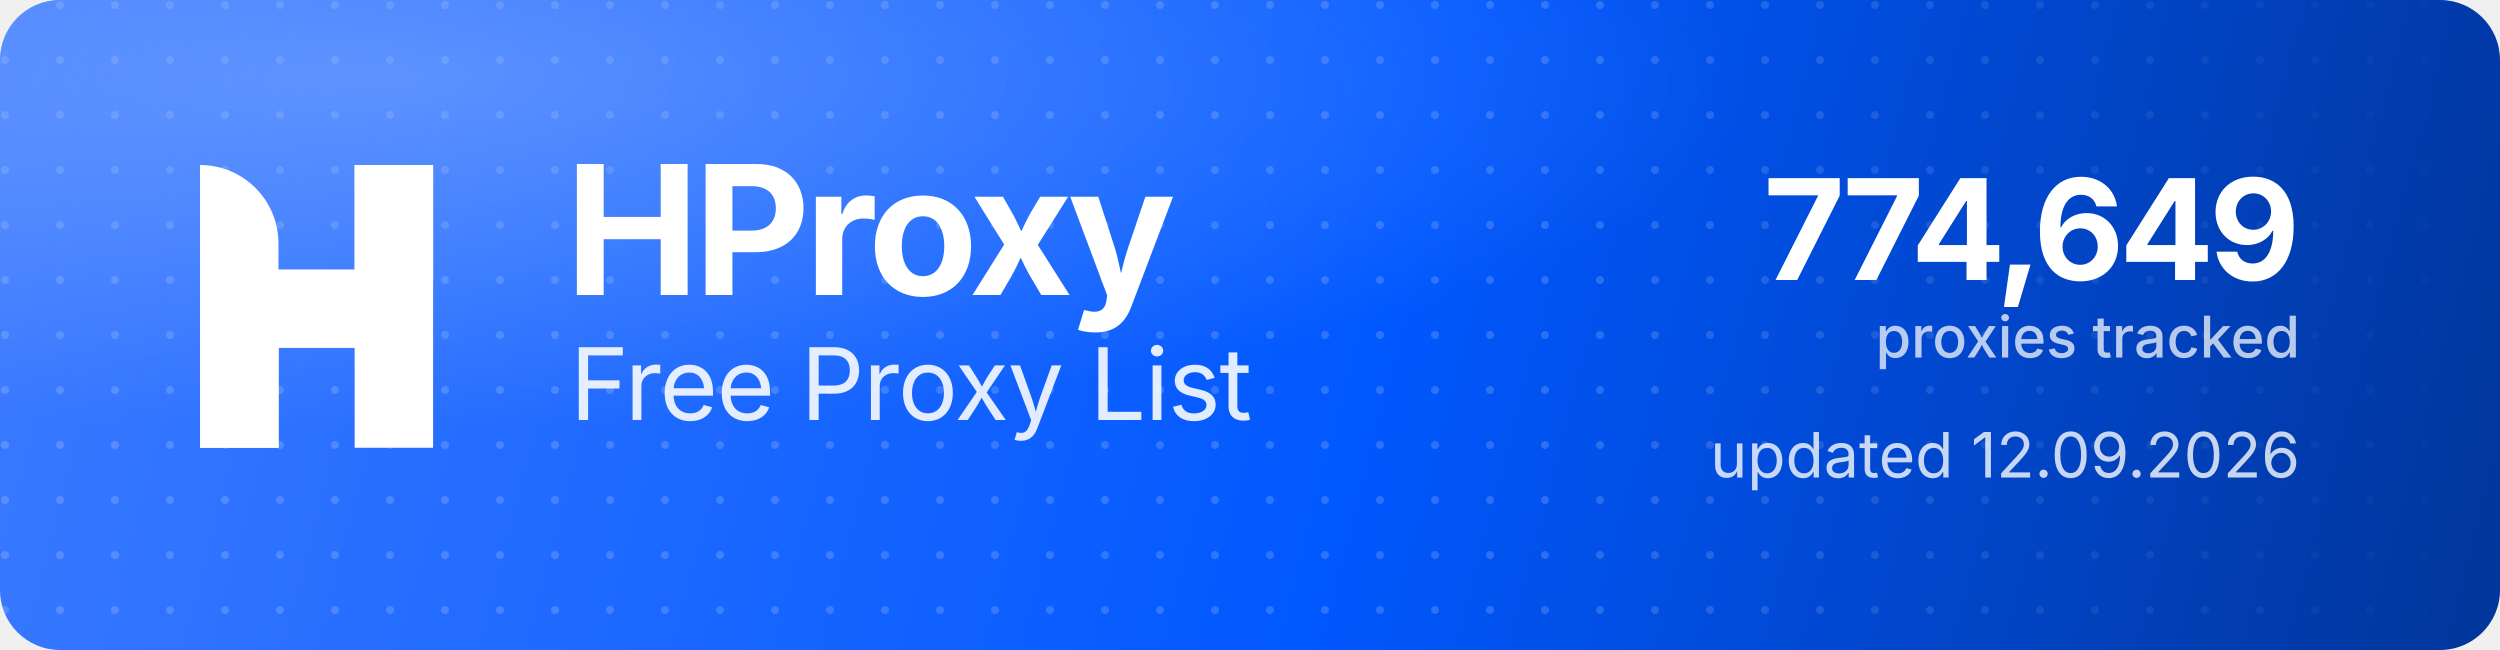
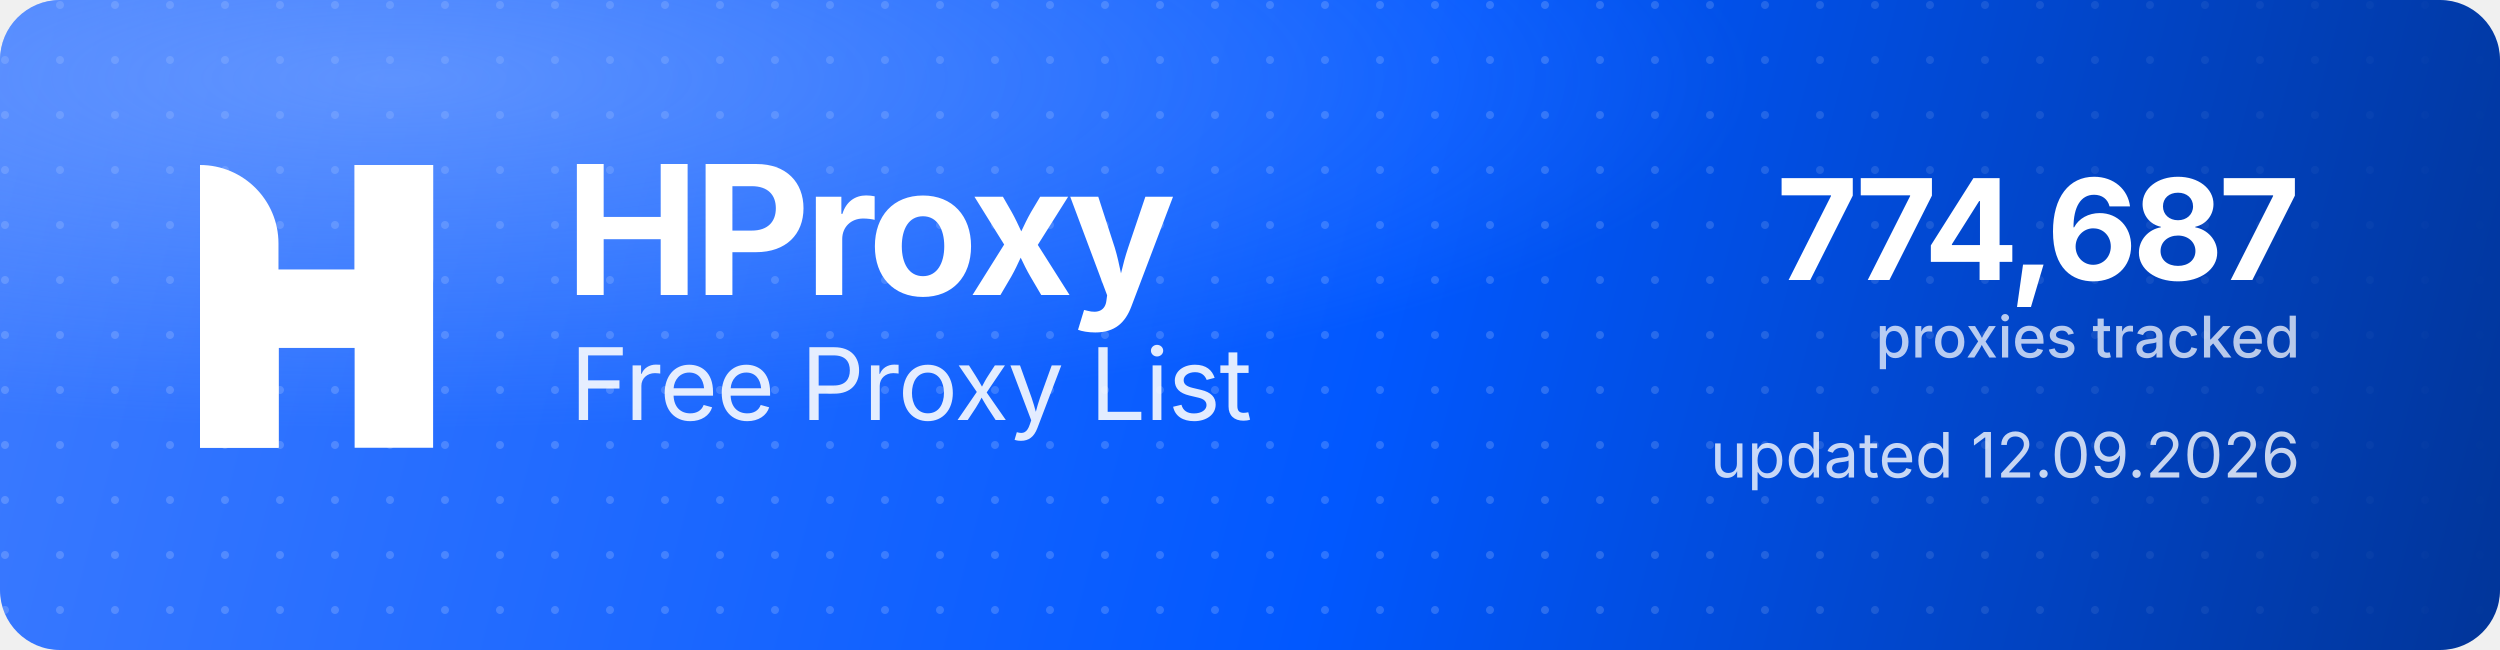
<svg xmlns="http://www.w3.org/2000/svg" width="1000" height="260" viewBox="0 0 1000 260" role="img" aria-label="HProxy Free Proxy List">
  <defs>
    <linearGradient id="hp-bg" x1="0" y1="0" x2="1000" y2="260" gradientUnits="userSpaceOnUse">
      <stop offset="0" stop-color="#3D7BFF" />
      <stop offset="0.55" stop-color="#0158FF" />
      <stop offset="1" stop-color="#013599" />
    </linearGradient>
    <radialGradient id="hp-glow" cx="0.16" cy="0.12" r="0.9">
      <stop offset="0" stop-color="#8FB4FF" stop-opacity="0.5" />
      <stop offset="0.6" stop-color="#8FB4FF" stop-opacity="0" />
    </radialGradient>
    <pattern id="hp-dots" width="22" height="22" patternUnits="userSpaceOnUse">
      <circle cx="2" cy="2" r="1.6" fill="#FFFFFF" fill-opacity="0.17" />
    </pattern>
    <linearGradient id="hp-dot-fade" x1="0" y1="0" x2="1000" y2="0" gradientUnits="userSpaceOnUse">
      <stop offset="0" stop-color="#FFFFFF" stop-opacity="1" />
      <stop offset="0.62" stop-color="#FFFFFF" stop-opacity="1" />
      <stop offset="1" stop-color="#FFFFFF" stop-opacity="0" />
    </linearGradient>
    <mask id="hp-dot-mask">
      <rect width="1000" height="260" fill="url(#hp-dot-fade)" />
    </mask>
  </defs>
  <rect width="1000" height="260" rx="24" fill="url(#hp-bg)" />
  <rect width="1000" height="260" rx="24" fill="url(#hp-dots)" mask="url(#hp-dot-mask)" />
  <rect width="1000" height="260" rx="24" fill="url(#hp-glow)" />
  <g transform="translate(80,66) scale(4.35)" fill="#FFFFFF">
    <path d="M0 0V0C3.985 0 7.216 3.231 7.216 7.216V26H0V0Z" />
    <rect x="14.219" width="7.216" height="26" />
    <path d="M7.235 26H0V15.971C0 12.455 2.851 9.604 6.367 9.604H14.22V0H21.437V10.453C21.437 13.97 18.586 16.82 15.069 16.82H7.235V26Z" />
  </g>
  <text x="226" y="118" font-family="'Geist','Inter','Segoe UI',system-ui,-apple-system,Helvetica,Arial,sans-serif" font-size="72" font-weight="700" letter-spacing="-2.3" fill="#FFFFFF">HProxy</text>
  <text x="228" y="168" font-family="'Geist','Inter','Segoe UI',system-ui,-apple-system,Helvetica,Arial,sans-serif" font-size="40" font-weight="400" letter-spacing="-0.5" fill="#FFFFFF" fill-opacity="0.88">Free Proxy List</text>
-   <text x="920" y="112" text-anchor="end" font-family="'Geist','Inter','Segoe UI',system-ui,-apple-system,Helvetica,Arial,sans-serif" font-size="56" font-weight="700" letter-spacing="-2" fill="#FFFFFF">774,649</text>
+   <text x="920" y="112" text-anchor="end" font-family="'Geist','Inter','Segoe UI',system-ui,-apple-system,Helvetica,Arial,sans-serif" font-size="56" font-weight="700" letter-spacing="-2" fill="#FFFFFF">774,687</text>
  <text x="920" y="143" text-anchor="end" font-family="'Geist','Inter','Segoe UI',system-ui,-apple-system,Helvetica,Arial,sans-serif" font-size="23" font-weight="500" fill="#FFFFFF" fill-opacity="0.72">proxies tracked</text>
  <text x="920" y="191" text-anchor="end" font-family="'Geist','Inter','Segoe UI',system-ui,-apple-system,Helvetica,Arial,sans-serif" font-size="25" font-weight="400" fill="#FFFFFF" fill-opacity="0.78">updated 12.09.2026</text>
</svg>
